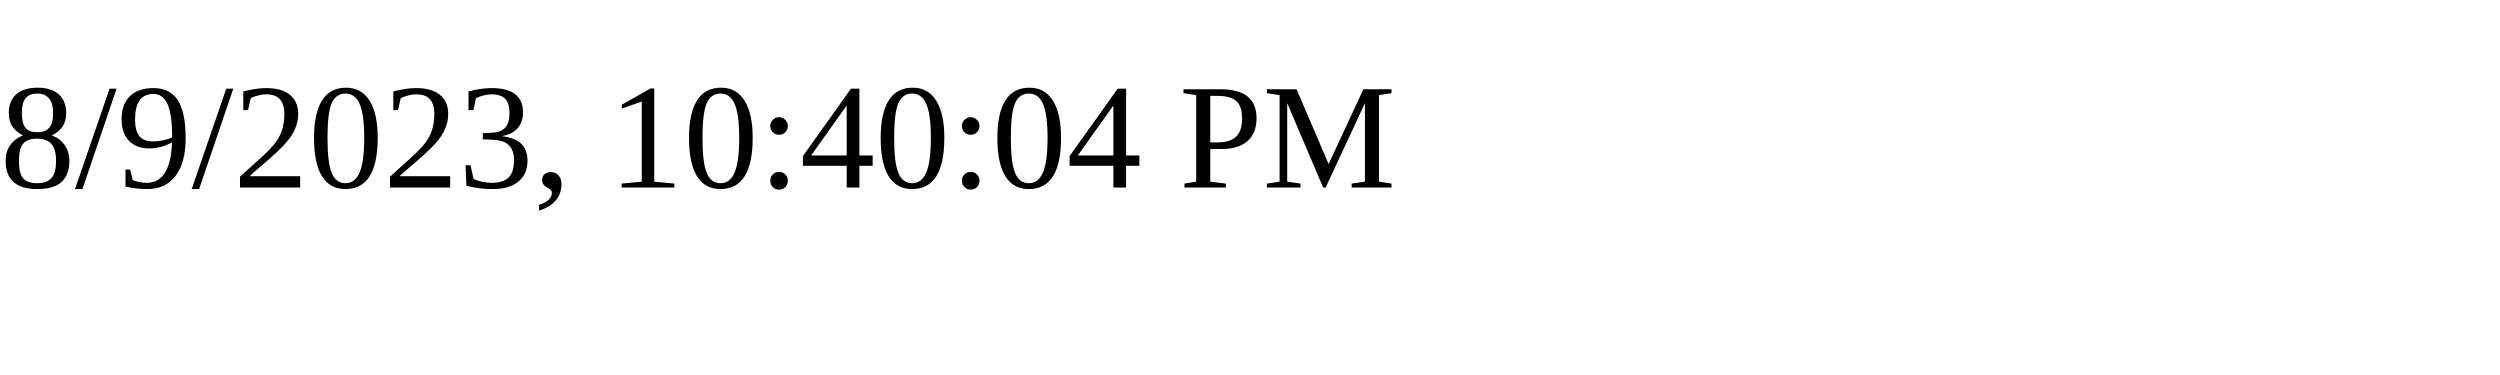
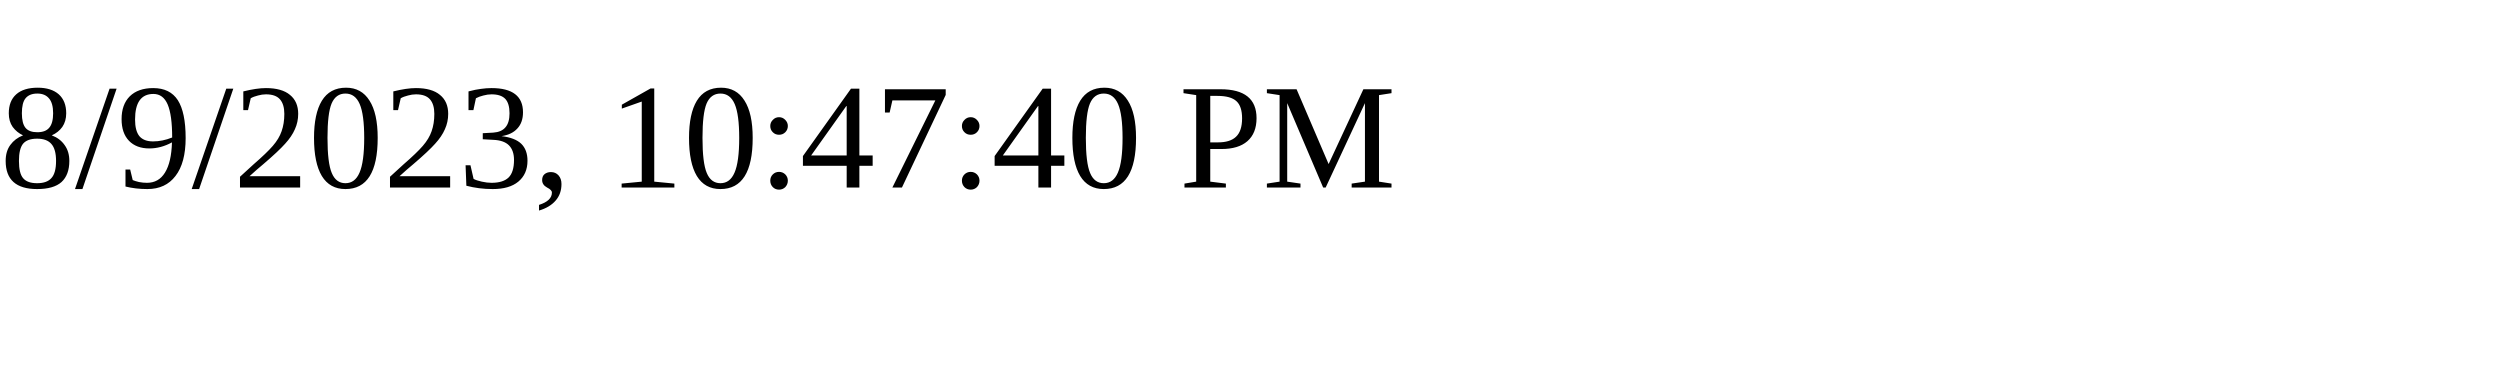
<svg xmlns="http://www.w3.org/2000/svg" height="30" width="200">
-   <text x="0" y="15">8/9/2023, 10:40:04 PM</text>
+   <text x="0" y="15">8/9/2023, 10:47:40 PM</text>
</svg>
